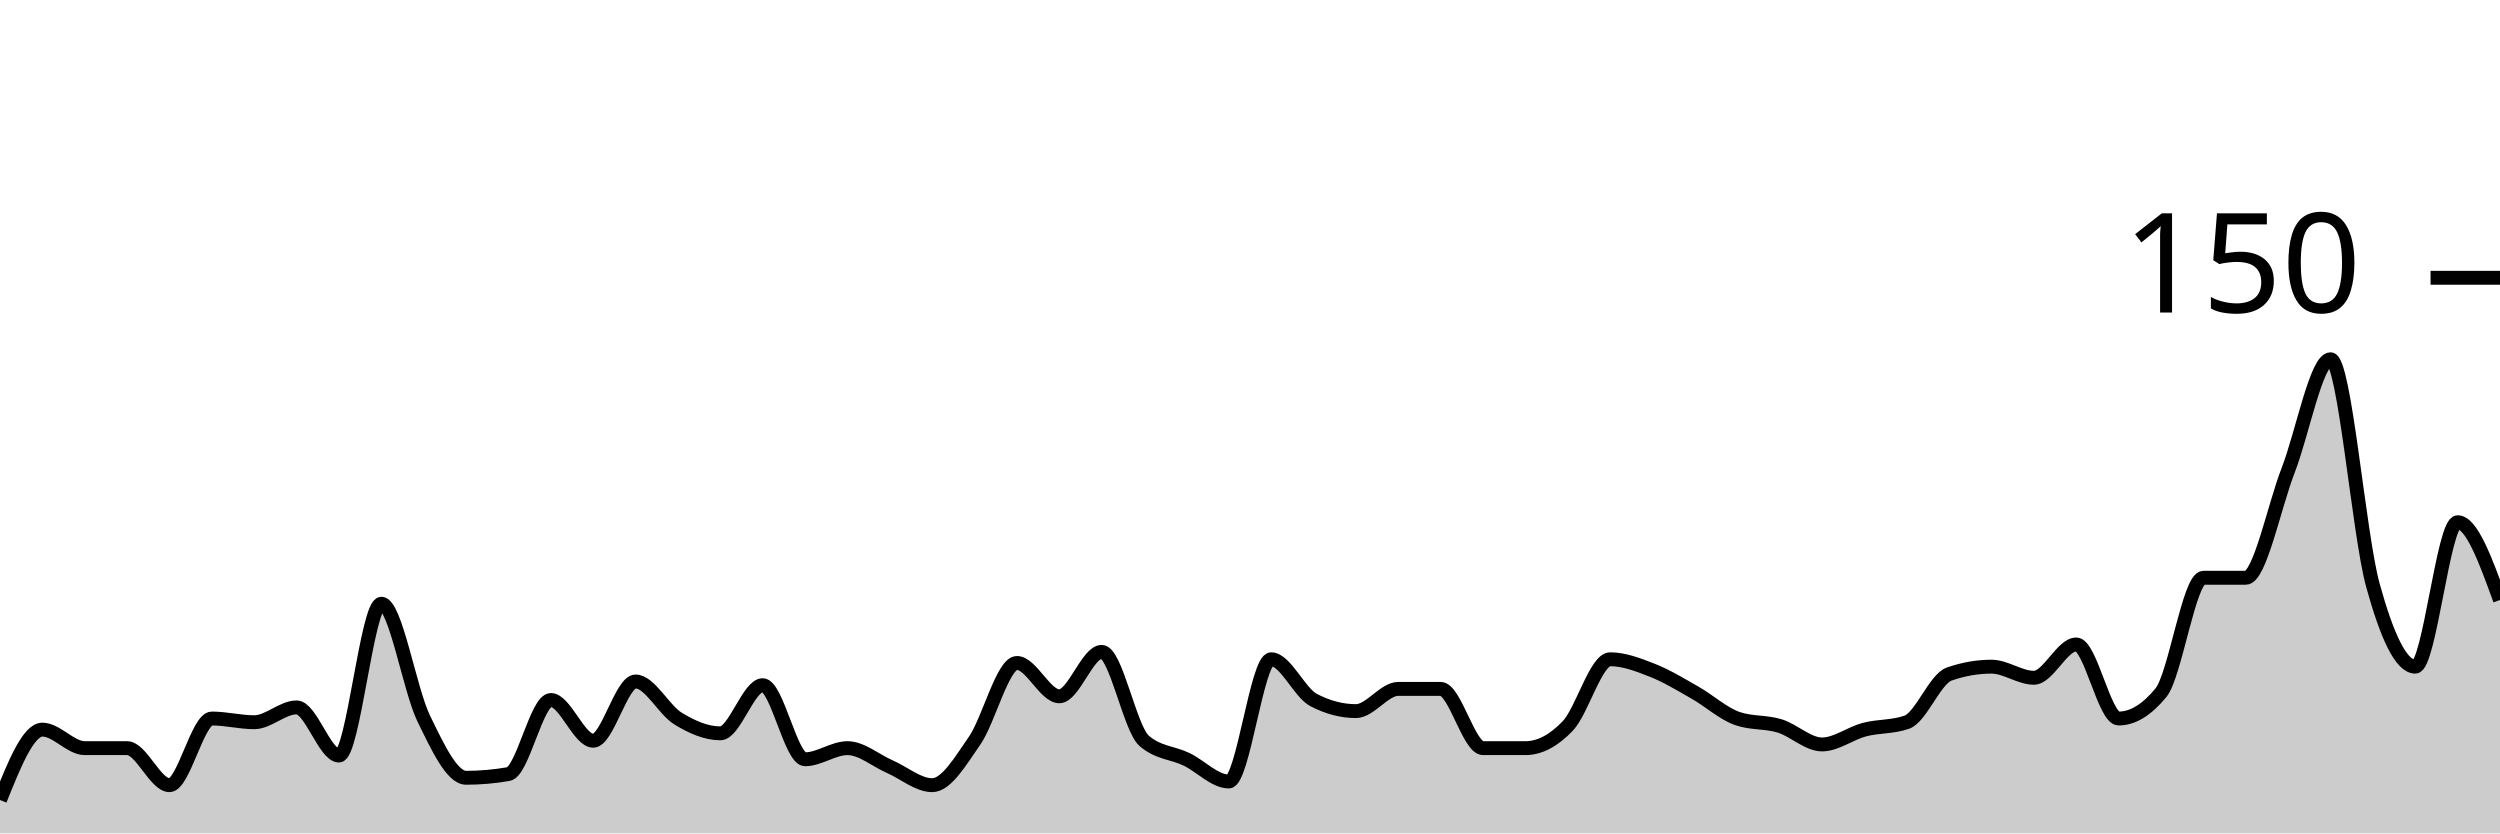
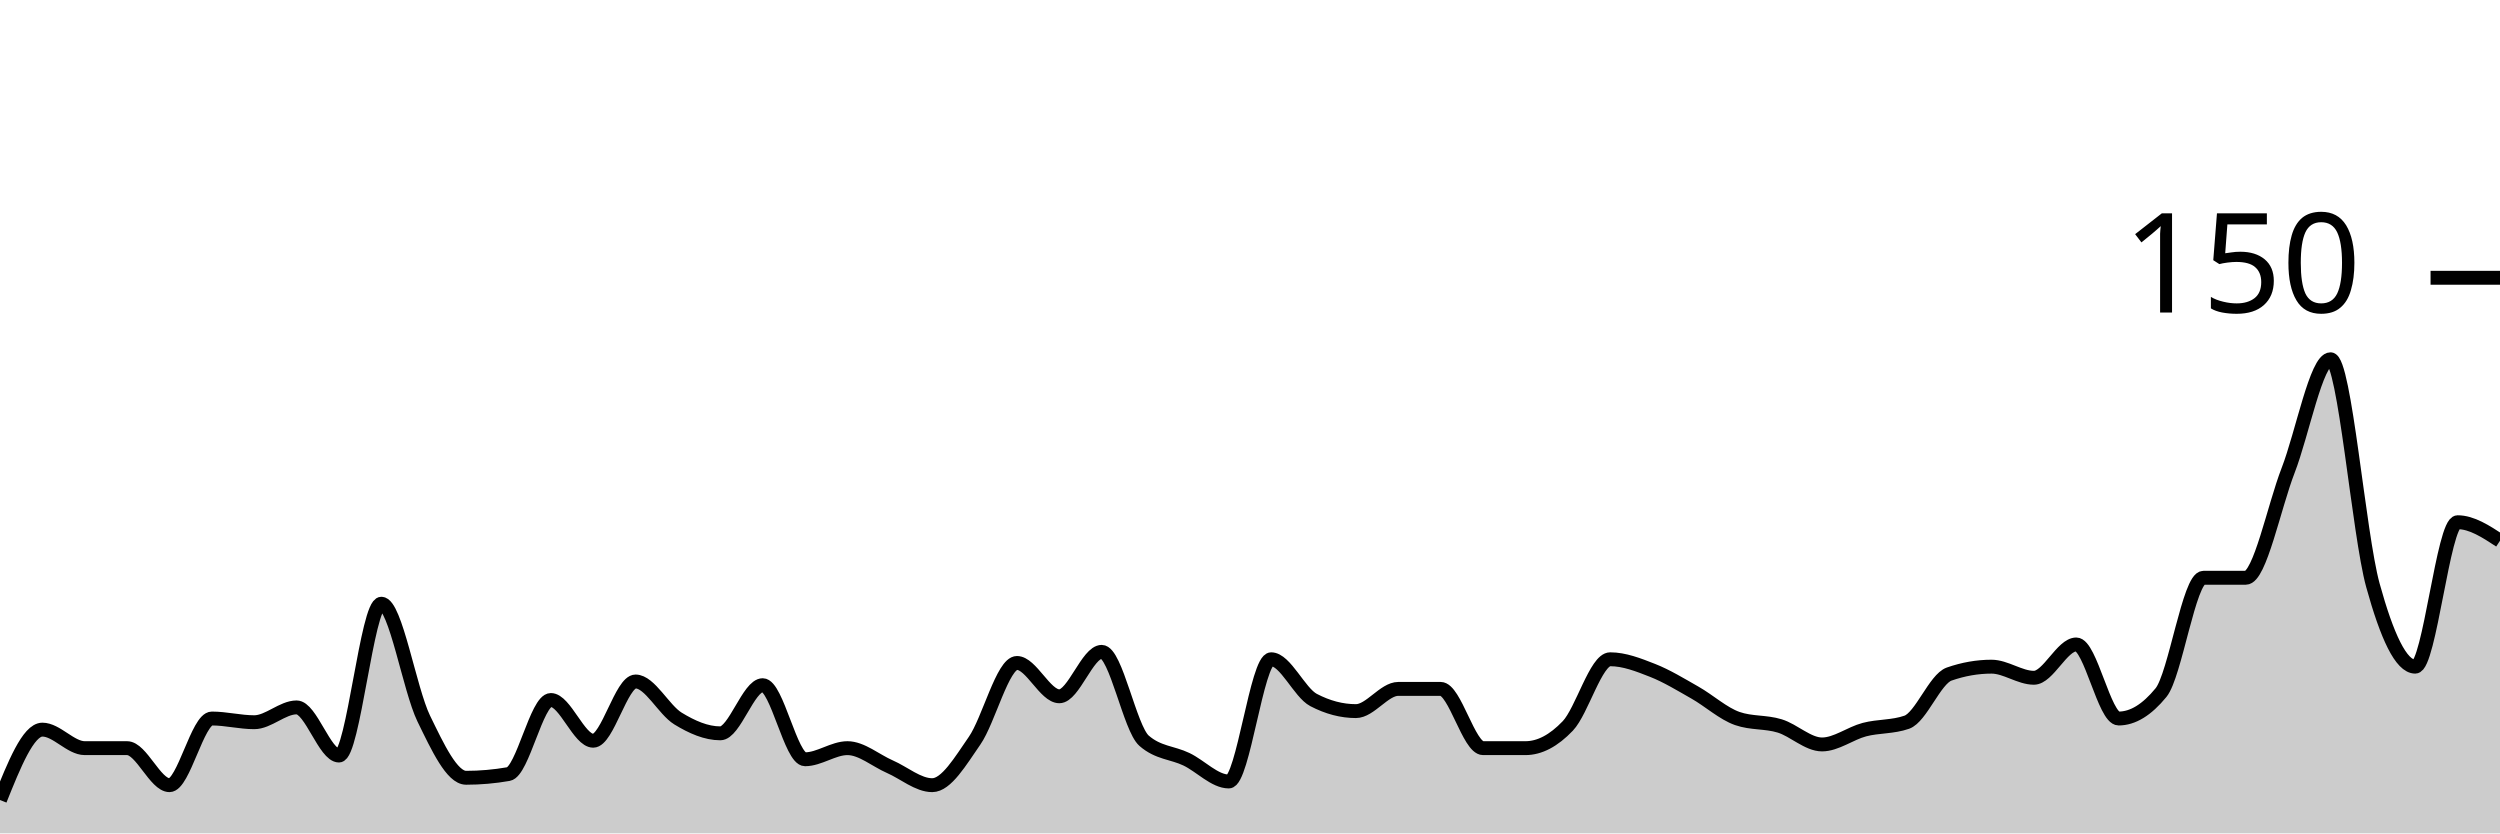
<svg xmlns="http://www.w3.org/2000/svg" viewBox="0 0 180 60">
  <g transform="translate(0,20)">
-     <path class="area" fill="rgba(0, 0, 0, 0.2)" d="M0,37.6C1.017,35.067,2.034,32.533,3.051,32.533C4.068,32.533,5.085,33.867,6.102,33.867C7.119,33.867,8.136,33.867,9.153,33.867C10.169,33.867,11.186,36.533,12.203,36.533C13.22,36.533,14.237,31.733,15.254,31.733C16.271,31.733,17.288,32,18.305,32C19.322,32,20.339,30.933,21.356,30.933C22.373,30.933,23.39,34.4,24.407,34.4C25.424,34.4,26.441,23.467,27.458,23.467C28.475,23.467,29.492,29.644,30.508,31.733C31.525,33.822,32.542,36,33.559,36C34.576,36,35.593,35.911,36.61,35.733C37.627,35.556,38.644,30.4,39.661,30.4C40.678,30.4,41.695,33.333,42.712,33.333C43.729,33.333,44.746,29.067,45.763,29.067C46.78,29.067,47.797,31.111,48.814,31.733C49.831,32.356,50.847,32.8,51.864,32.8C52.881,32.8,53.898,29.333,54.915,29.333C55.932,29.333,56.949,34.667,57.966,34.667C58.983,34.667,60,33.867,61.017,33.867C62.034,33.867,63.051,34.756,64.068,35.2C65.085,35.644,66.102,36.533,67.119,36.533C68.136,36.533,69.153,34.8,70.169,33.333C71.186,31.867,72.203,27.733,73.22,27.733C74.237,27.733,75.254,30.133,76.271,30.133C77.288,30.133,78.305,26.933,79.322,26.933C80.339,26.933,81.356,32.444,82.373,33.333C83.39,34.222,84.407,34.178,85.424,34.667C86.441,35.156,87.458,36.267,88.475,36.267C89.492,36.267,90.508,27.467,91.525,27.467C92.542,27.467,93.559,29.867,94.576,30.4C95.593,30.933,96.61,31.2,97.627,31.2C98.644,31.2,99.661,29.6,100.678,29.6C101.695,29.6,102.712,29.6,103.729,29.6C104.746,29.6,105.763,33.867,106.78,33.867C107.797,33.867,108.814,33.867,109.831,33.867C110.847,33.867,111.864,33.333,112.881,32.267C113.898,31.2,114.915,27.467,115.932,27.467C116.949,27.467,117.966,27.867,118.983,28.267C120,28.667,121.017,29.289,122.034,29.867C123.051,30.444,124.068,31.378,125.085,31.733C126.102,32.089,127.119,31.956,128.136,32.267C129.153,32.578,130.169,33.6,131.186,33.6C132.203,33.6,133.22,32.8,134.237,32.533C135.254,32.267,136.271,32.356,137.288,32C138.305,31.644,139.322,28.889,140.339,28.533C141.356,28.178,142.373,28,143.39,28C144.407,28,145.424,28.8,146.441,28.8C147.458,28.8,148.475,26.4,149.492,26.4C150.508,26.4,151.525,31.733,152.542,31.733C153.559,31.733,154.576,31.111,155.593,29.867C156.61,28.622,157.627,21.6,158.644,21.6C159.661,21.6,160.678,21.6,161.695,21.6C162.712,21.6,163.729,16.489,164.746,13.867C165.763,11.244,166.78,5.867,167.797,5.867C168.814,5.867,169.831,18.444,170.847,22.133C171.864,25.822,172.881,28,173.898,28C174.915,28,175.932,17.6,176.949,17.6C177.966,17.6,178.983,20.4,180,23.2L180,40C178.983,40,177.966,40,176.949,40C175.932,40,174.915,40,173.898,40C172.881,40,171.864,40,170.847,40C169.831,40,168.814,40,167.797,40C166.78,40,165.763,40,164.746,40C163.729,40,162.712,40,161.695,40C160.678,40,159.661,40,158.644,40C157.627,40,156.61,40,155.593,40C154.576,40,153.559,40,152.542,40C151.525,40,150.508,40,149.492,40C148.475,40,147.458,40,146.441,40C145.424,40,144.407,40,143.39,40C142.373,40,141.356,40,140.339,40C139.322,40,138.305,40,137.288,40C136.271,40,135.254,40,134.237,40C133.22,40,132.203,40,131.186,40C130.169,40,129.153,40,128.136,40C127.119,40,126.102,40,125.085,40C124.068,40,123.051,40,122.034,40C121.017,40,120,40,118.983,40C117.966,40,116.949,40,115.932,40C114.915,40,113.898,40,112.881,40C111.864,40,110.847,40,109.831,40C108.814,40,107.797,40,106.78,40C105.763,40,104.746,40,103.729,40C102.712,40,101.695,40,100.678,40C99.661,40,98.644,40,97.627,40C96.61,40,95.593,40,94.576,40C93.559,40,92.542,40,91.525,40C90.508,40,89.492,40,88.475,40C87.458,40,86.441,40,85.424,40C84.407,40,83.39,40,82.373,40C81.356,40,80.339,40,79.322,40C78.305,40,77.288,40,76.271,40C75.254,40,74.237,40,73.22,40C72.203,40,71.186,40,70.169,40C69.153,40,68.136,40,67.119,40C66.102,40,65.085,40,64.068,40C63.051,40,62.034,40,61.017,40C60,40,58.983,40,57.966,40C56.949,40,55.932,40,54.915,40C53.898,40,52.881,40,51.864,40C50.847,40,49.831,40,48.814,40C47.797,40,46.78,40,45.763,40C44.746,40,43.729,40,42.712,40C41.695,40,40.678,40,39.661,40C38.644,40,37.627,40,36.61,40C35.593,40,34.576,40,33.559,40C32.542,40,31.525,40,30.508,40C29.492,40,28.475,40,27.458,40C26.441,40,25.424,40,24.407,40C23.39,40,22.373,40,21.356,40C20.339,40,19.322,40,18.305,40C17.288,40,16.271,40,15.254,40C14.237,40,13.22,40,12.203,40C11.186,40,10.169,40,9.153,40C8.136,40,7.119,40,6.102,40C5.085,40,4.068,40,3.051,40C2.034,40,1.017,40,0,40Z" />
-     <path class="line" stroke="black" fill="none" d="M0,37.6C1.017,35.067,2.034,32.533,3.051,32.533C4.068,32.533,5.085,33.867,6.102,33.867C7.119,33.867,8.136,33.867,9.153,33.867C10.169,33.867,11.186,36.533,12.203,36.533C13.22,36.533,14.237,31.733,15.254,31.733C16.271,31.733,17.288,32,18.305,32C19.322,32,20.339,30.933,21.356,30.933C22.373,30.933,23.39,34.4,24.407,34.4C25.424,34.4,26.441,23.467,27.458,23.467C28.475,23.467,29.492,29.644,30.508,31.733C31.525,33.822,32.542,36,33.559,36C34.576,36,35.593,35.911,36.61,35.733C37.627,35.556,38.644,30.4,39.661,30.4C40.678,30.4,41.695,33.333,42.712,33.333C43.729,33.333,44.746,29.067,45.763,29.067C46.78,29.067,47.797,31.111,48.814,31.733C49.831,32.356,50.847,32.8,51.864,32.8C52.881,32.8,53.898,29.333,54.915,29.333C55.932,29.333,56.949,34.667,57.966,34.667C58.983,34.667,60,33.867,61.017,33.867C62.034,33.867,63.051,34.756,64.068,35.2C65.085,35.644,66.102,36.533,67.119,36.533C68.136,36.533,69.153,34.8,70.169,33.333C71.186,31.867,72.203,27.733,73.22,27.733C74.237,27.733,75.254,30.133,76.271,30.133C77.288,30.133,78.305,26.933,79.322,26.933C80.339,26.933,81.356,32.444,82.373,33.333C83.39,34.222,84.407,34.178,85.424,34.667C86.441,35.156,87.458,36.267,88.475,36.267C89.492,36.267,90.508,27.467,91.525,27.467C92.542,27.467,93.559,29.867,94.576,30.4C95.593,30.933,96.61,31.2,97.627,31.2C98.644,31.2,99.661,29.6,100.678,29.6C101.695,29.6,102.712,29.6,103.729,29.6C104.746,29.6,105.763,33.867,106.78,33.867C107.797,33.867,108.814,33.867,109.831,33.867C110.847,33.867,111.864,33.333,112.881,32.267C113.898,31.2,114.915,27.467,115.932,27.467C116.949,27.467,117.966,27.867,118.983,28.267C120,28.667,121.017,29.289,122.034,29.867C123.051,30.444,124.068,31.378,125.085,31.733C126.102,32.089,127.119,31.956,128.136,32.267C129.153,32.578,130.169,33.6,131.186,33.6C132.203,33.6,133.22,32.8,134.237,32.533C135.254,32.267,136.271,32.356,137.288,32C138.305,31.644,139.322,28.889,140.339,28.533C141.356,28.178,142.373,28,143.39,28C144.407,28,145.424,28.8,146.441,28.8C147.458,28.8,148.475,26.4,149.492,26.4C150.508,26.4,151.525,31.733,152.542,31.733C153.559,31.733,154.576,31.111,155.593,29.867C156.61,28.622,157.627,21.6,158.644,21.6C159.661,21.6,160.678,21.6,161.695,21.6C162.712,21.6,163.729,16.489,164.746,13.867C165.763,11.244,166.78,5.867,167.797,5.867C168.814,5.867,169.831,18.444,170.847,22.133C171.864,25.822,172.881,28,173.898,28C174.915,28,175.932,17.6,176.949,17.6C177.966,17.6,178.983,20.4,180,23.2" />
+     <path class="area" fill="rgba(0, 0, 0, 0.2)" d="M0,37.6C1.017,35.067,2.034,32.533,3.051,32.533C4.068,32.533,5.085,33.867,6.102,33.867C7.119,33.867,8.136,33.867,9.153,33.867C10.169,33.867,11.186,36.533,12.203,36.533C13.22,36.533,14.237,31.733,15.254,31.733C16.271,31.733,17.288,32,18.305,32C19.322,32,20.339,30.933,21.356,30.933C22.373,30.933,23.39,34.4,24.407,34.4C25.424,34.4,26.441,23.467,27.458,23.467C28.475,23.467,29.492,29.644,30.508,31.733C31.525,33.822,32.542,36,33.559,36C34.576,36,35.593,35.911,36.61,35.733C37.627,35.556,38.644,30.4,39.661,30.4C40.678,30.4,41.695,33.333,42.712,33.333C43.729,33.333,44.746,29.067,45.763,29.067C46.78,29.067,47.797,31.111,48.814,31.733C49.831,32.356,50.847,32.8,51.864,32.8C52.881,32.8,53.898,29.333,54.915,29.333C55.932,29.333,56.949,34.667,57.966,34.667C58.983,34.667,60,33.867,61.017,33.867C62.034,33.867,63.051,34.756,64.068,35.2C65.085,35.644,66.102,36.533,67.119,36.533C68.136,36.533,69.153,34.8,70.169,33.333C71.186,31.867,72.203,27.733,73.22,27.733C74.237,27.733,75.254,30.133,76.271,30.133C77.288,30.133,78.305,26.933,79.322,26.933C80.339,26.933,81.356,32.444,82.373,33.333C83.39,34.222,84.407,34.178,85.424,34.667C86.441,35.156,87.458,36.267,88.475,36.267C89.492,36.267,90.508,27.467,91.525,27.467C92.542,27.467,93.559,29.867,94.576,30.4C95.593,30.933,96.61,31.2,97.627,31.2C98.644,31.2,99.661,29.6,100.678,29.6C101.695,29.6,102.712,29.6,103.729,29.6C104.746,29.6,105.763,33.867,106.78,33.867C107.797,33.867,108.814,33.867,109.831,33.867C110.847,33.867,111.864,33.333,112.881,32.267C113.898,31.2,114.915,27.467,115.932,27.467C116.949,27.467,117.966,27.867,118.983,28.267C120,28.667,121.017,29.289,122.034,29.867C123.051,30.444,124.068,31.378,125.085,31.733C126.102,32.089,127.119,31.956,128.136,32.267C129.153,32.578,130.169,33.6,131.186,33.6C132.203,33.6,133.22,32.8,134.237,32.533C135.254,32.267,136.271,32.356,137.288,32C138.305,31.644,139.322,28.889,140.339,28.533C141.356,28.178,142.373,28,143.39,28C144.407,28,145.424,28.8,146.441,28.8C147.458,28.8,148.475,26.4,149.492,26.4C150.508,26.4,151.525,31.733,152.542,31.733C153.559,31.733,154.576,31.111,155.593,29.867C156.61,28.622,157.627,21.6,158.644,21.6C159.661,21.6,160.678,21.6,161.695,21.6C162.712,21.6,163.729,16.489,164.746,13.867C165.763,11.244,166.78,5.867,167.797,5.867C168.814,5.867,169.831,18.444,170.847,22.133C171.864,25.822,172.881,28,173.898,28C174.915,28,175.932,17.6,176.949,17.6C177.966,17.6,178.983,18.267,180,18.933L180,40C178.983,40,177.966,40,176.949,40C175.932,40,174.915,40,173.898,40C172.881,40,171.864,40,170.847,40C169.831,40,168.814,40,167.797,40C166.78,40,165.763,40,164.746,40C163.729,40,162.712,40,161.695,40C160.678,40,159.661,40,158.644,40C157.627,40,156.61,40,155.593,40C154.576,40,153.559,40,152.542,40C151.525,40,150.508,40,149.492,40C148.475,40,147.458,40,146.441,40C145.424,40,144.407,40,143.39,40C142.373,40,141.356,40,140.339,40C139.322,40,138.305,40,137.288,40C136.271,40,135.254,40,134.237,40C133.22,40,132.203,40,131.186,40C130.169,40,129.153,40,128.136,40C127.119,40,126.102,40,125.085,40C124.068,40,123.051,40,122.034,40C121.017,40,120,40,118.983,40C117.966,40,116.949,40,115.932,40C114.915,40,113.898,40,112.881,40C111.864,40,110.847,40,109.831,40C108.814,40,107.797,40,106.78,40C105.763,40,104.746,40,103.729,40C102.712,40,101.695,40,100.678,40C99.661,40,98.644,40,97.627,40C96.61,40,95.593,40,94.576,40C93.559,40,92.542,40,91.525,40C90.508,40,89.492,40,88.475,40C87.458,40,86.441,40,85.424,40C84.407,40,83.39,40,82.373,40C81.356,40,80.339,40,79.322,40C78.305,40,77.288,40,76.271,40C75.254,40,74.237,40,73.22,40C72.203,40,71.186,40,70.169,40C69.153,40,68.136,40,67.119,40C66.102,40,65.085,40,64.068,40C63.051,40,62.034,40,61.017,40C60,40,58.983,40,57.966,40C56.949,40,55.932,40,54.915,40C53.898,40,52.881,40,51.864,40C50.847,40,49.831,40,48.814,40C47.797,40,46.78,40,45.763,40C44.746,40,43.729,40,42.712,40C41.695,40,40.678,40,39.661,40C38.644,40,37.627,40,36.61,40C35.593,40,34.576,40,33.559,40C32.542,40,31.525,40,30.508,40C29.492,40,28.475,40,27.458,40C26.441,40,25.424,40,24.407,40C23.39,40,22.373,40,21.356,40C20.339,40,19.322,40,18.305,40C17.288,40,16.271,40,15.254,40C14.237,40,13.22,40,12.203,40C11.186,40,10.169,40,9.153,40C8.136,40,7.119,40,6.102,40C5.085,40,4.068,40,3.051,40C2.034,40,1.017,40,0,40Z" />
+     <path class="line" stroke="black" fill="none" d="M0,37.6C1.017,35.067,2.034,32.533,3.051,32.533C4.068,32.533,5.085,33.867,6.102,33.867C7.119,33.867,8.136,33.867,9.153,33.867C10.169,33.867,11.186,36.533,12.203,36.533C13.22,36.533,14.237,31.733,15.254,31.733C16.271,31.733,17.288,32,18.305,32C19.322,32,20.339,30.933,21.356,30.933C22.373,30.933,23.39,34.4,24.407,34.4C25.424,34.4,26.441,23.467,27.458,23.467C28.475,23.467,29.492,29.644,30.508,31.733C31.525,33.822,32.542,36,33.559,36C34.576,36,35.593,35.911,36.61,35.733C37.627,35.556,38.644,30.4,39.661,30.4C40.678,30.4,41.695,33.333,42.712,33.333C43.729,33.333,44.746,29.067,45.763,29.067C46.78,29.067,47.797,31.111,48.814,31.733C49.831,32.356,50.847,32.8,51.864,32.8C52.881,32.8,53.898,29.333,54.915,29.333C55.932,29.333,56.949,34.667,57.966,34.667C58.983,34.667,60,33.867,61.017,33.867C62.034,33.867,63.051,34.756,64.068,35.2C65.085,35.644,66.102,36.533,67.119,36.533C68.136,36.533,69.153,34.8,70.169,33.333C71.186,31.867,72.203,27.733,73.22,27.733C74.237,27.733,75.254,30.133,76.271,30.133C77.288,30.133,78.305,26.933,79.322,26.933C80.339,26.933,81.356,32.444,82.373,33.333C83.39,34.222,84.407,34.178,85.424,34.667C86.441,35.156,87.458,36.267,88.475,36.267C89.492,36.267,90.508,27.467,91.525,27.467C92.542,27.467,93.559,29.867,94.576,30.4C95.593,30.933,96.61,31.2,97.627,31.2C98.644,31.2,99.661,29.6,100.678,29.6C101.695,29.6,102.712,29.6,103.729,29.6C104.746,29.6,105.763,33.867,106.78,33.867C107.797,33.867,108.814,33.867,109.831,33.867C110.847,33.867,111.864,33.333,112.881,32.267C113.898,31.2,114.915,27.467,115.932,27.467C116.949,27.467,117.966,27.867,118.983,28.267C120,28.667,121.017,29.289,122.034,29.867C123.051,30.444,124.068,31.378,125.085,31.733C126.102,32.089,127.119,31.956,128.136,32.267C129.153,32.578,130.169,33.6,131.186,33.6C132.203,33.6,133.22,32.8,134.237,32.533C135.254,32.267,136.271,32.356,137.288,32C138.305,31.644,139.322,28.889,140.339,28.533C141.356,28.178,142.373,28,143.39,28C144.407,28,145.424,28.8,146.441,28.8C147.458,28.8,148.475,26.4,149.492,26.4C150.508,26.4,151.525,31.733,152.542,31.733C153.559,31.733,154.576,31.111,155.593,29.867C156.61,28.622,157.627,21.6,158.644,21.6C159.661,21.6,160.678,21.6,161.695,21.6C162.712,21.6,163.729,16.489,164.746,13.867C165.763,11.244,166.78,5.867,167.797,5.867C168.814,5.867,169.831,18.444,170.847,22.133C171.864,25.822,172.881,28,173.898,28C174.915,28,175.932,17.6,176.949,17.6C177.966,17.6,178.983,18.267,180,18.933" />
    <path class="axis-ceiling" stroke-width="1" stroke="black" fill="none" d="M175,0L180,0" />
    <text class="axis-ceiling-label" font-family="sans-serif" text-anchor="end" font-size="10px" x="170" y="2.5">150</text>
  </g>
</svg>
